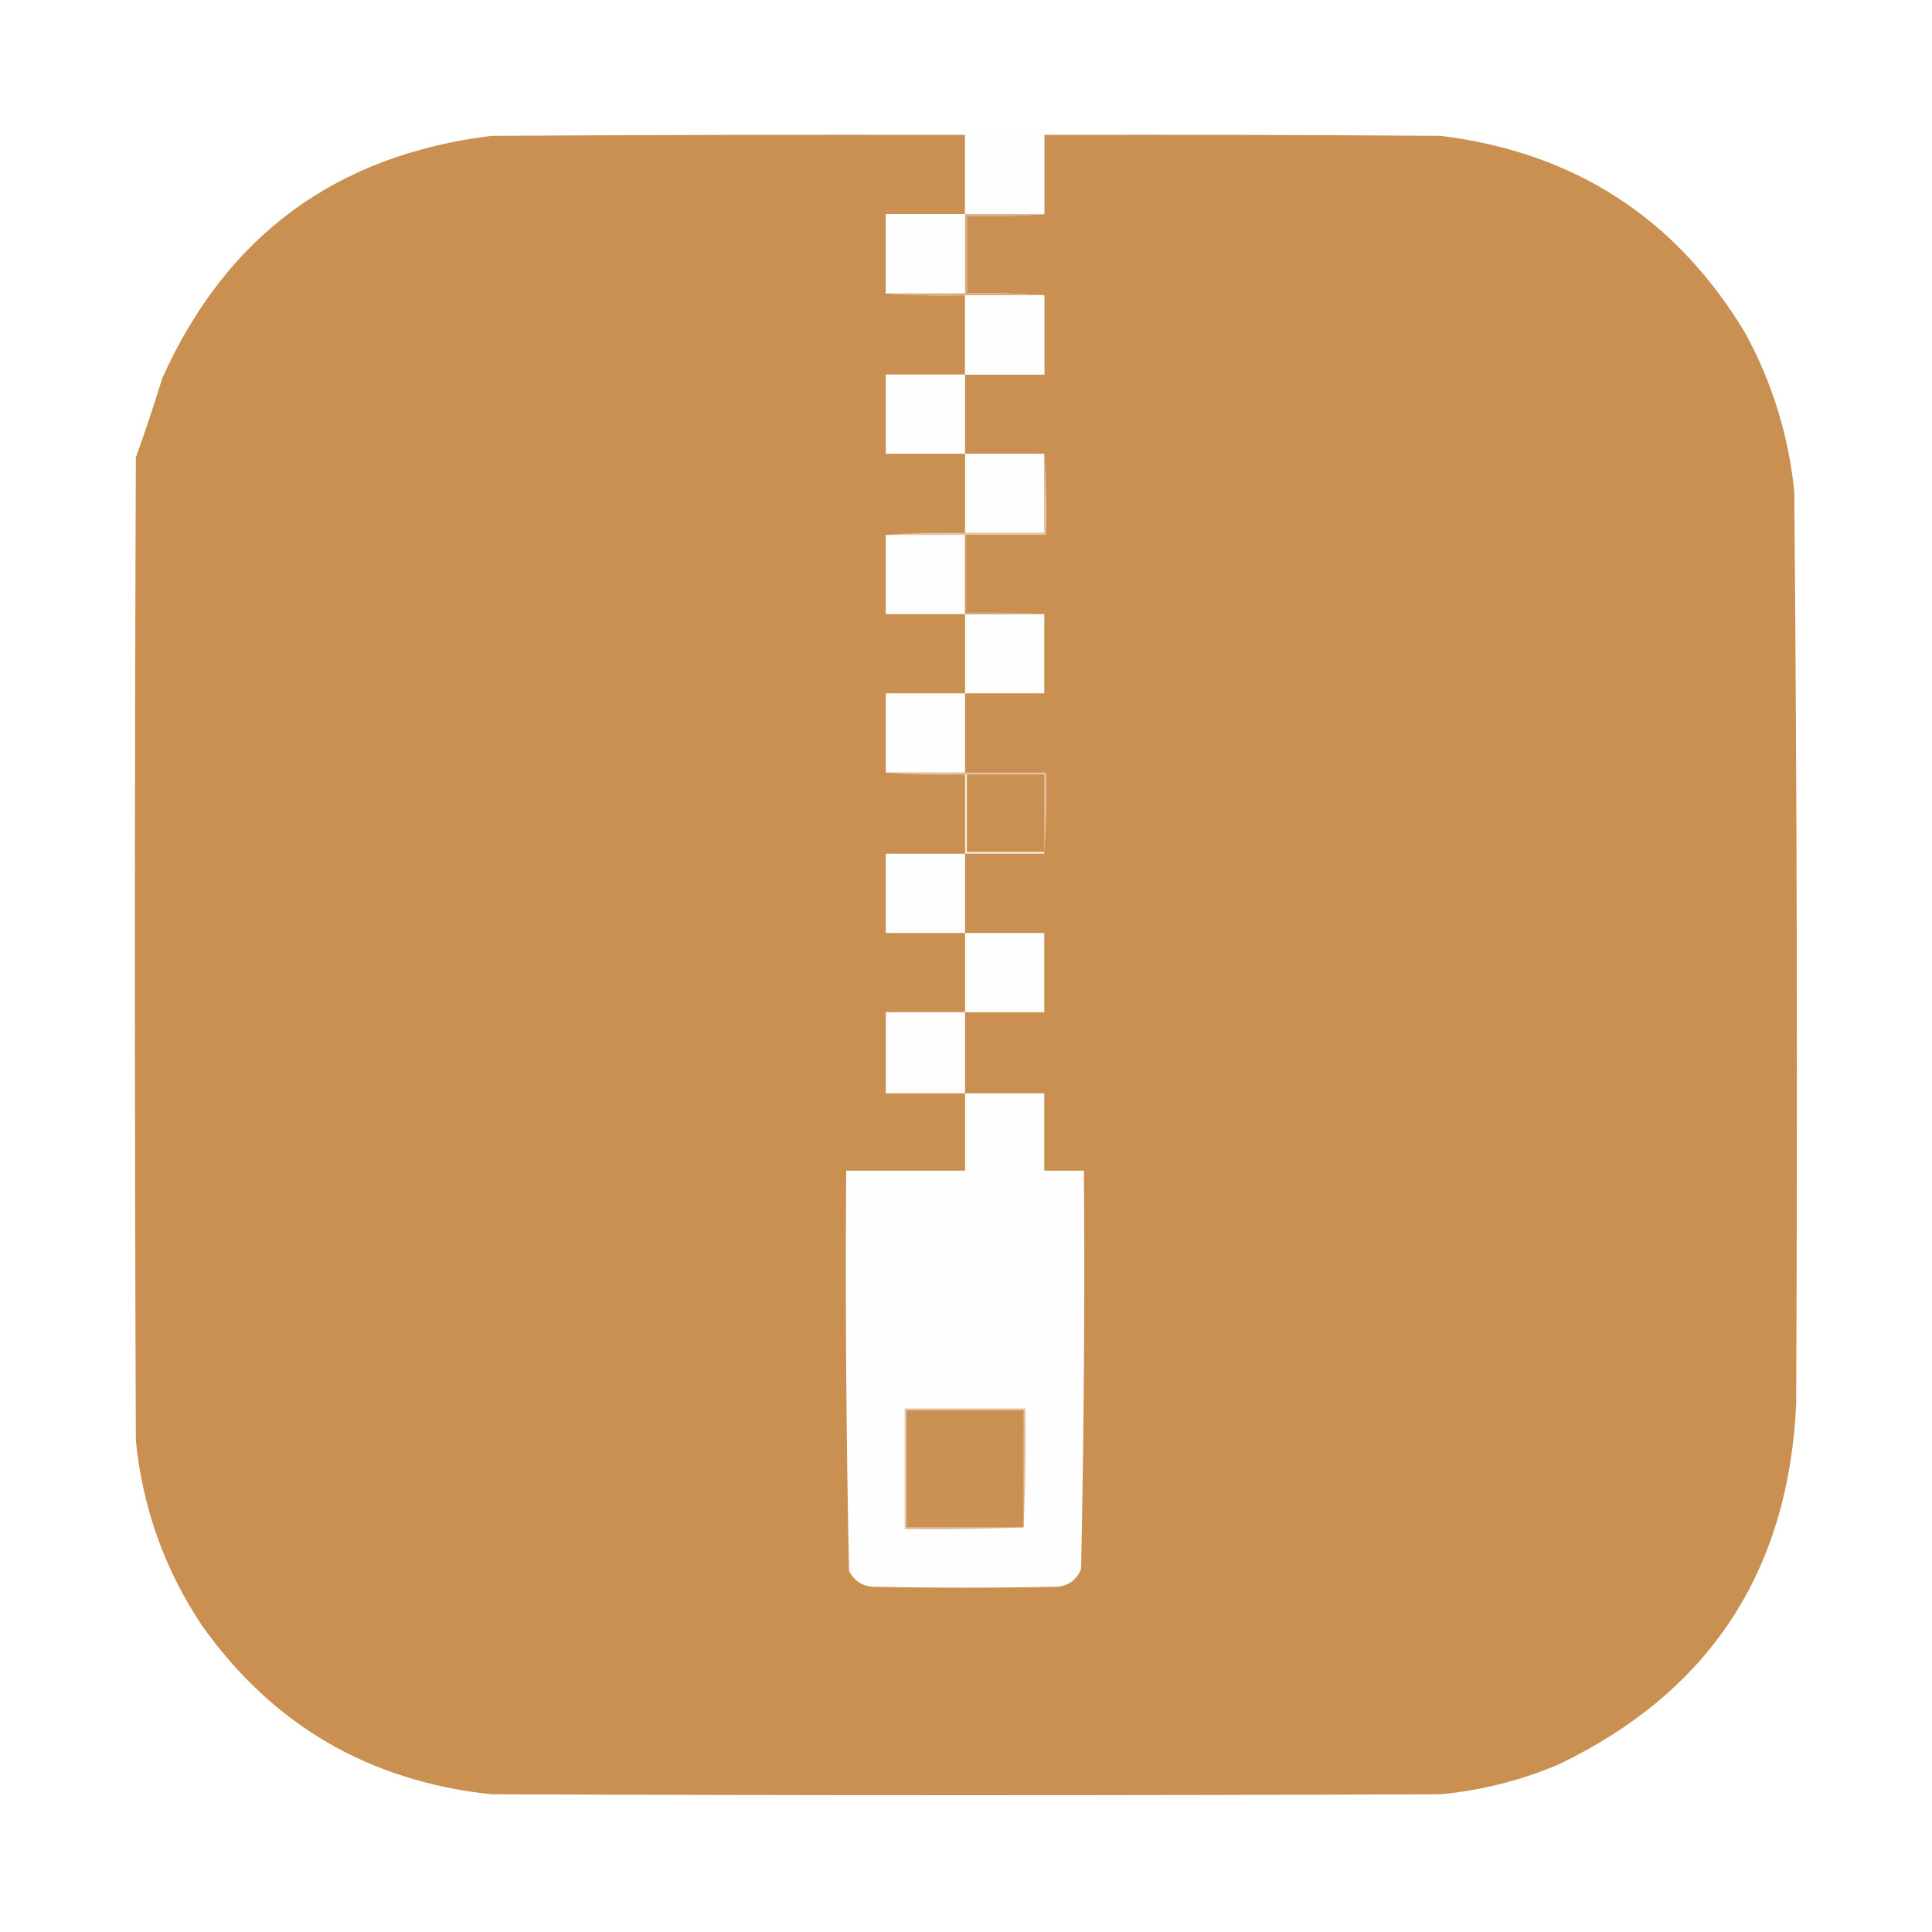
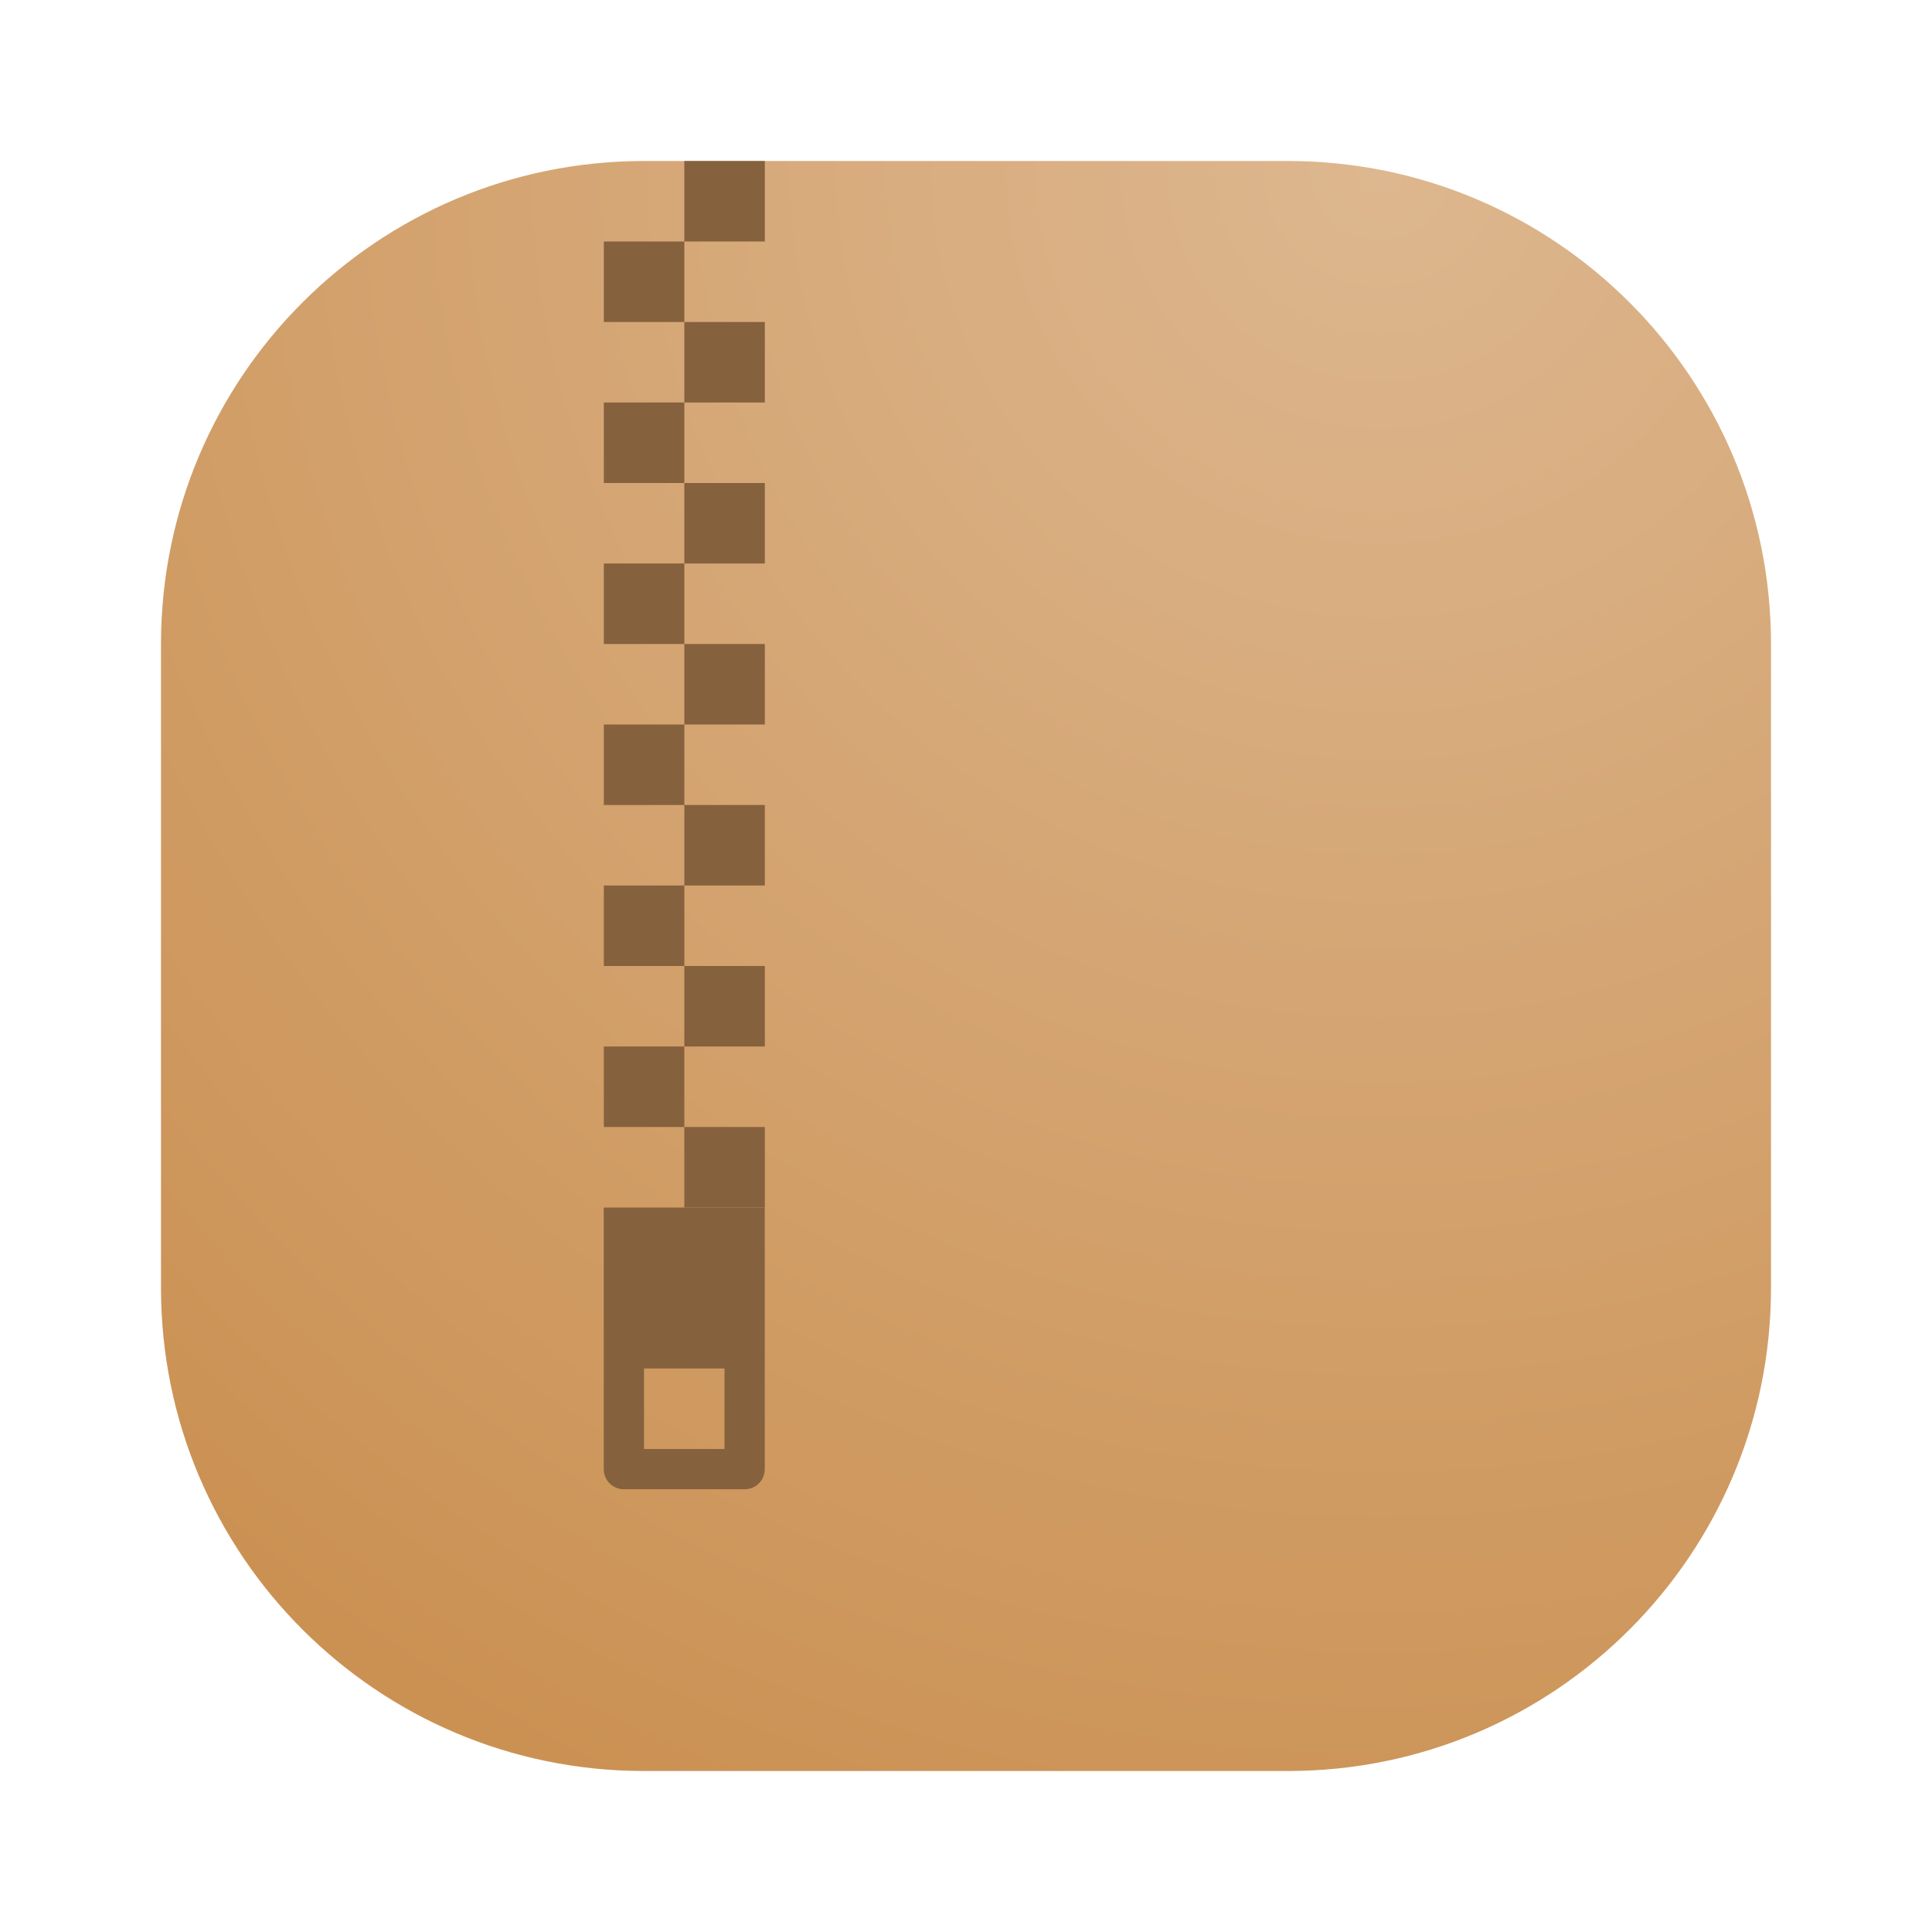
- <svg xmlns="http://www.w3.org/2000/svg" version="1.1" width="1024px" height="1024px" style="shape-rendering:geometricPrecision; text-rendering:geometricPrecision; image-rendering:optimizeQuality; fill-rule:evenodd; clip-rule:evenodd">
-   <g>
-     <path style="opacity:1" fill="#ca9052" d="M 511.5,71.5 C 511.5,85.5 511.5,99.5 511.5,113.5C 497.5,113.5 483.5,113.5 469.5,113.5C 469.5,127.5 469.5,141.5 469.5,155.5C 483.323,156.496 497.323,156.829 511.5,156.5C 511.5,170.5 511.5,184.5 511.5,198.5C 525.5,198.5 539.5,198.5 553.5,198.5C 553.5,184.5 553.5,170.5 553.5,156.5C 540.01,155.504 526.344,155.171 512.5,155.5C 512.5,141.833 512.5,128.167 512.5,114.5C 526.344,114.829 540.01,114.496 553.5,113.5C 553.5,99.5 553.5,85.5 553.5,71.5C 623.501,71.333 693.501,71.5 763.5,72C 834.494,80.719 888.327,115.553 925,176.5C 939.308,202.756 947.974,230.756 951,260.5C 952.444,421.831 952.778,583.164 952,744.5C 947.793,833.15 905.959,896.65 826.5,935C 806.344,943.622 785.344,948.956 763.5,951C 595.833,951.667 428.167,951.667 260.5,951C 195.619,944.16 144.452,914.327 107,861.5C 87.218,831.825 75.551,799.159 72,763.5C 71.333,589.833 71.333,416.167 72,242.5C 76.974,228.608 81.64,214.608 86,200.5C 119.899,124.945 178.065,82.111 260.5,72C 344.166,71.5 427.833,71.333 511.5,71.5 Z" />
-   </g>
-   <g>
-     <path style="opacity:1" fill="#fefefe" d="M 511.5,71.5 C 525.5,71.5 539.5,71.5 553.5,71.5C 553.5,85.5 553.5,99.5 553.5,113.5C 539.5,113.5 525.5,113.5 511.5,113.5C 511.5,99.5 511.5,85.5 511.5,71.5 Z" />
-   </g>
-   <g>
-     <path style="opacity:1" fill="#fefefe" d="M 511.5,113.5 C 511.5,127.5 511.5,141.5 511.5,155.5C 497.5,155.5 483.5,155.5 469.5,155.5C 469.5,141.5 469.5,127.5 469.5,113.5C 483.5,113.5 497.5,113.5 511.5,113.5 Z" />
-   </g>
-   <g>
-     <path style="opacity:1" fill="#d7ac7e" d="M 511.5,113.5 C 525.5,113.5 539.5,113.5 553.5,113.5C 540.01,114.496 526.344,114.829 512.5,114.5C 512.5,128.167 512.5,141.833 512.5,155.5C 526.344,155.171 540.01,155.504 553.5,156.5C 539.5,156.5 525.5,156.5 511.5,156.5C 497.323,156.829 483.323,156.496 469.5,155.5C 483.5,155.5 497.5,155.5 511.5,155.5C 511.5,141.5 511.5,127.5 511.5,113.5 Z" />
-   </g>
-   <g>
-     <path style="opacity:1" fill="#fefefe" d="M 511.5,156.5 C 525.5,156.5 539.5,156.5 553.5,156.5C 553.5,170.5 553.5,184.5 553.5,198.5C 539.5,198.5 525.5,198.5 511.5,198.5C 511.5,184.5 511.5,170.5 511.5,156.5 Z" />
-   </g>
-   <g>
-     <path style="opacity:1" fill="#fefefe" d="M 511.5,198.5 C 511.5,212.5 511.5,226.5 511.5,240.5C 497.5,240.5 483.5,240.5 469.5,240.5C 469.5,226.5 469.5,212.5 469.5,198.5C 483.5,198.5 497.5,198.5 511.5,198.5 Z" />
-   </g>
-   <g>
-     <path style="opacity:1" fill="#fefefd" d="M 511.5,240.5 C 525.5,240.5 539.5,240.5 553.5,240.5C 553.5,254.5 553.5,268.5 553.5,282.5C 539.5,282.5 525.5,282.5 511.5,282.5C 511.5,268.5 511.5,254.5 511.5,240.5 Z" />
-   </g>
-   <g>
-     <path style="opacity:1" fill="#e3c5a5" d="M 553.5,240.5 C 554.496,254.657 554.829,268.99 554.5,283.5C 540.5,283.5 526.5,283.5 512.5,283.5C 512.167,283.5 511.833,283.5 511.5,283.5C 497.5,283.5 483.5,283.5 469.5,283.5C 483.323,282.504 497.323,282.171 511.5,282.5C 525.5,282.5 539.5,282.5 553.5,282.5C 553.5,268.5 553.5,254.5 553.5,240.5 Z" />
-   </g>
-   <g>
-     <path style="opacity:1" fill="#fefefe" d="M 469.5,283.5 C 483.5,283.5 497.5,283.5 511.5,283.5C 511.5,297.5 511.5,311.5 511.5,325.5C 497.5,325.5 483.5,325.5 469.5,325.5C 469.5,311.5 469.5,297.5 469.5,283.5 Z" />
-   </g>
-   <g>
-     <path style="opacity:1" fill="#d09e68" d="M 511.5,283.5 C 511.833,283.5 512.167,283.5 512.5,283.5C 512.5,297.167 512.5,310.833 512.5,324.5C 526.344,324.171 540.01,324.504 553.5,325.5C 539.5,325.5 525.5,325.5 511.5,325.5C 511.5,311.5 511.5,297.5 511.5,283.5 Z" />
-   </g>
-   <g>
-     <path style="opacity:1" fill="#fefefe" d="M 511.5,325.5 C 525.5,325.5 539.5,325.5 553.5,325.5C 553.5,339.5 553.5,353.5 553.5,367.5C 539.5,367.5 525.5,367.5 511.5,367.5C 511.5,353.5 511.5,339.5 511.5,325.5 Z" />
-   </g>
-   <g>
-     <path style="opacity:1" fill="#fefefe" d="M 511.5,367.5 C 511.5,381.5 511.5,395.5 511.5,409.5C 497.5,409.5 483.5,409.5 469.5,409.5C 469.5,395.5 469.5,381.5 469.5,367.5C 483.5,367.5 497.5,367.5 511.5,367.5 Z" />
-   </g>
-   <g>
-     <path style="opacity:1" fill="#fefefe" d="M 512.5,410.5 C 526.167,410.5 539.833,410.5 553.5,410.5C 553.5,424.167 553.5,437.833 553.5,451.5C 553.5,437.833 553.5,424.167 553.5,410.5C 539.833,410.5 526.167,410.5 512.5,410.5 Z" />
-   </g>
-   <g>
-     <path style="opacity:1" fill="#e2c3a2" d="M 469.5,409.5 C 483.5,409.5 497.5,409.5 511.5,409.5C 525.833,409.5 540.167,409.5 554.5,409.5C 554.829,424.01 554.496,438.343 553.5,452.5C 553.5,452.167 553.5,451.833 553.5,451.5C 553.5,437.833 553.5,424.167 553.5,410.5C 539.833,410.5 526.167,410.5 512.5,410.5C 512.167,410.5 511.833,410.5 511.5,410.5C 497.323,410.829 483.323,410.496 469.5,409.5 Z" />
-   </g>
-   <g>
-     <path style="opacity:1" fill="#f5ebe0" d="M 511.5,410.5 C 511.833,410.5 512.167,410.5 512.5,410.5C 512.5,424.167 512.5,437.833 512.5,451.5C 526.167,451.5 539.833,451.5 553.5,451.5C 553.5,451.833 553.5,452.167 553.5,452.5C 539.5,452.5 525.5,452.5 511.5,452.5C 511.5,438.5 511.5,424.5 511.5,410.5 Z" />
-   </g>
-   <g>
-     <path style="opacity:1" fill="#fefefe" d="M 511.5,452.5 C 511.5,466.5 511.5,480.5 511.5,494.5C 497.5,494.5 483.5,494.5 469.5,494.5C 469.5,480.5 469.5,466.5 469.5,452.5C 483.5,452.5 497.5,452.5 511.5,452.5 Z" />
-   </g>
-   <g>
-     <path style="opacity:1" fill="#fefefe" d="M 511.5,494.5 C 525.5,494.5 539.5,494.5 553.5,494.5C 553.5,508.5 553.5,522.5 553.5,536.5C 539.5,536.5 525.5,536.5 511.5,536.5C 511.5,522.5 511.5,508.5 511.5,494.5 Z" />
-   </g>
-   <g>
-     <path style="opacity:1" fill="#fefdfc" d="M 511.5,536.5 C 511.5,550.833 511.5,565.167 511.5,579.5C 497.5,579.5 483.5,579.5 469.5,579.5C 469.5,565.167 469.5,550.833 469.5,536.5C 483.5,536.5 497.5,536.5 511.5,536.5 Z" />
-   </g>
-   <g>
-     <path style="opacity:1" fill="#fefefe" d="M 511.5,579.5 C 525.5,579.5 539.5,579.5 553.5,579.5C 553.5,593.167 553.5,606.833 553.5,620.5C 560.5,620.5 567.5,620.5 574.5,620.5C 574.984,690.87 574.484,761.204 573,831.5C 570.739,837.21 566.572,840.377 560.5,841C 527.833,841.667 495.167,841.667 462.5,841C 456.725,840.562 452.558,837.729 450,832.5C 448.516,761.87 448.016,691.204 448.5,620.5C 469.5,620.5 490.5,620.5 511.5,620.5C 511.5,606.833 511.5,593.167 511.5,579.5 Z" />
-   </g>
-   <g>
-     <path style="opacity:1" fill="#e3c4a3" d="M 542.5,809.5 C 521.673,810.497 500.673,810.831 479.5,810.5C 479.5,789.167 479.5,767.833 479.5,746.5C 500.833,746.5 522.167,746.5 543.5,746.5C 543.831,767.673 543.497,788.673 542.5,809.5 Z" />
-   </g>
-   <g>
-     <path style="opacity:1" fill="#ca9152" d="M 542.5,809.5 C 521.833,809.5 501.167,809.5 480.5,809.5C 480.5,788.833 480.5,768.167 480.5,747.5C 501.167,747.5 521.833,747.5 542.5,747.5C 542.5,768.167 542.5,788.833 542.5,809.5 Z" />
-   </g>
+ <svg xmlns="http://www.w3.org/2000/svg" width="24" height="24" viewBox="0 0 24 24" fill="none">
+   <rect x="2" y="2" width="20" height="20" rx="6" fill="url(#paint0_radial_3_85)" />
+   <path d="M7.5 15V18.25C7.5 18.389 7.612 18.5 7.75 18.5H9.25C9.389 18.5 9.5 18.389 9.5 18.25V15H7.5ZM8 17H9V18H8V17Z" fill="#85613E" />
+   <path d="M8.501 2V3H9.501V2H8.501ZM8.501 3H7.501V4H8.501V3ZM8.501 4V5H9.501V4H8.501ZM8.501 5H7.501V6H8.501V5ZM8.501 6V7H9.501V6H8.501ZM8.501 7H7.501V8H8.501V7ZM8.501 8V9H9.501V8H8.501ZM8.501 9H7.501V10H8.501V9ZM8.501 10V11H9.501V10H8.501ZM8.501 11H7.501V12H8.501V11ZM8.501 12V13H9.501V12H8.501ZM8.501 13H7.501V14H8.501V13ZM8.501 14V15H9.501V14H8.501Z" fill="#85613E" />
+   <defs>
+     <radialGradient id="paint0_radial_3_85" cx="0" cy="0" r="1" gradientUnits="userSpaceOnUse" gradientTransform="translate(17 2) rotate(116.565) scale(22.3607)">
+       <stop stop-color="#DDB78F" />
+       <stop offset="1" stop-color="#CB9153" />
+     </radialGradient>
+   </defs>
</svg>
